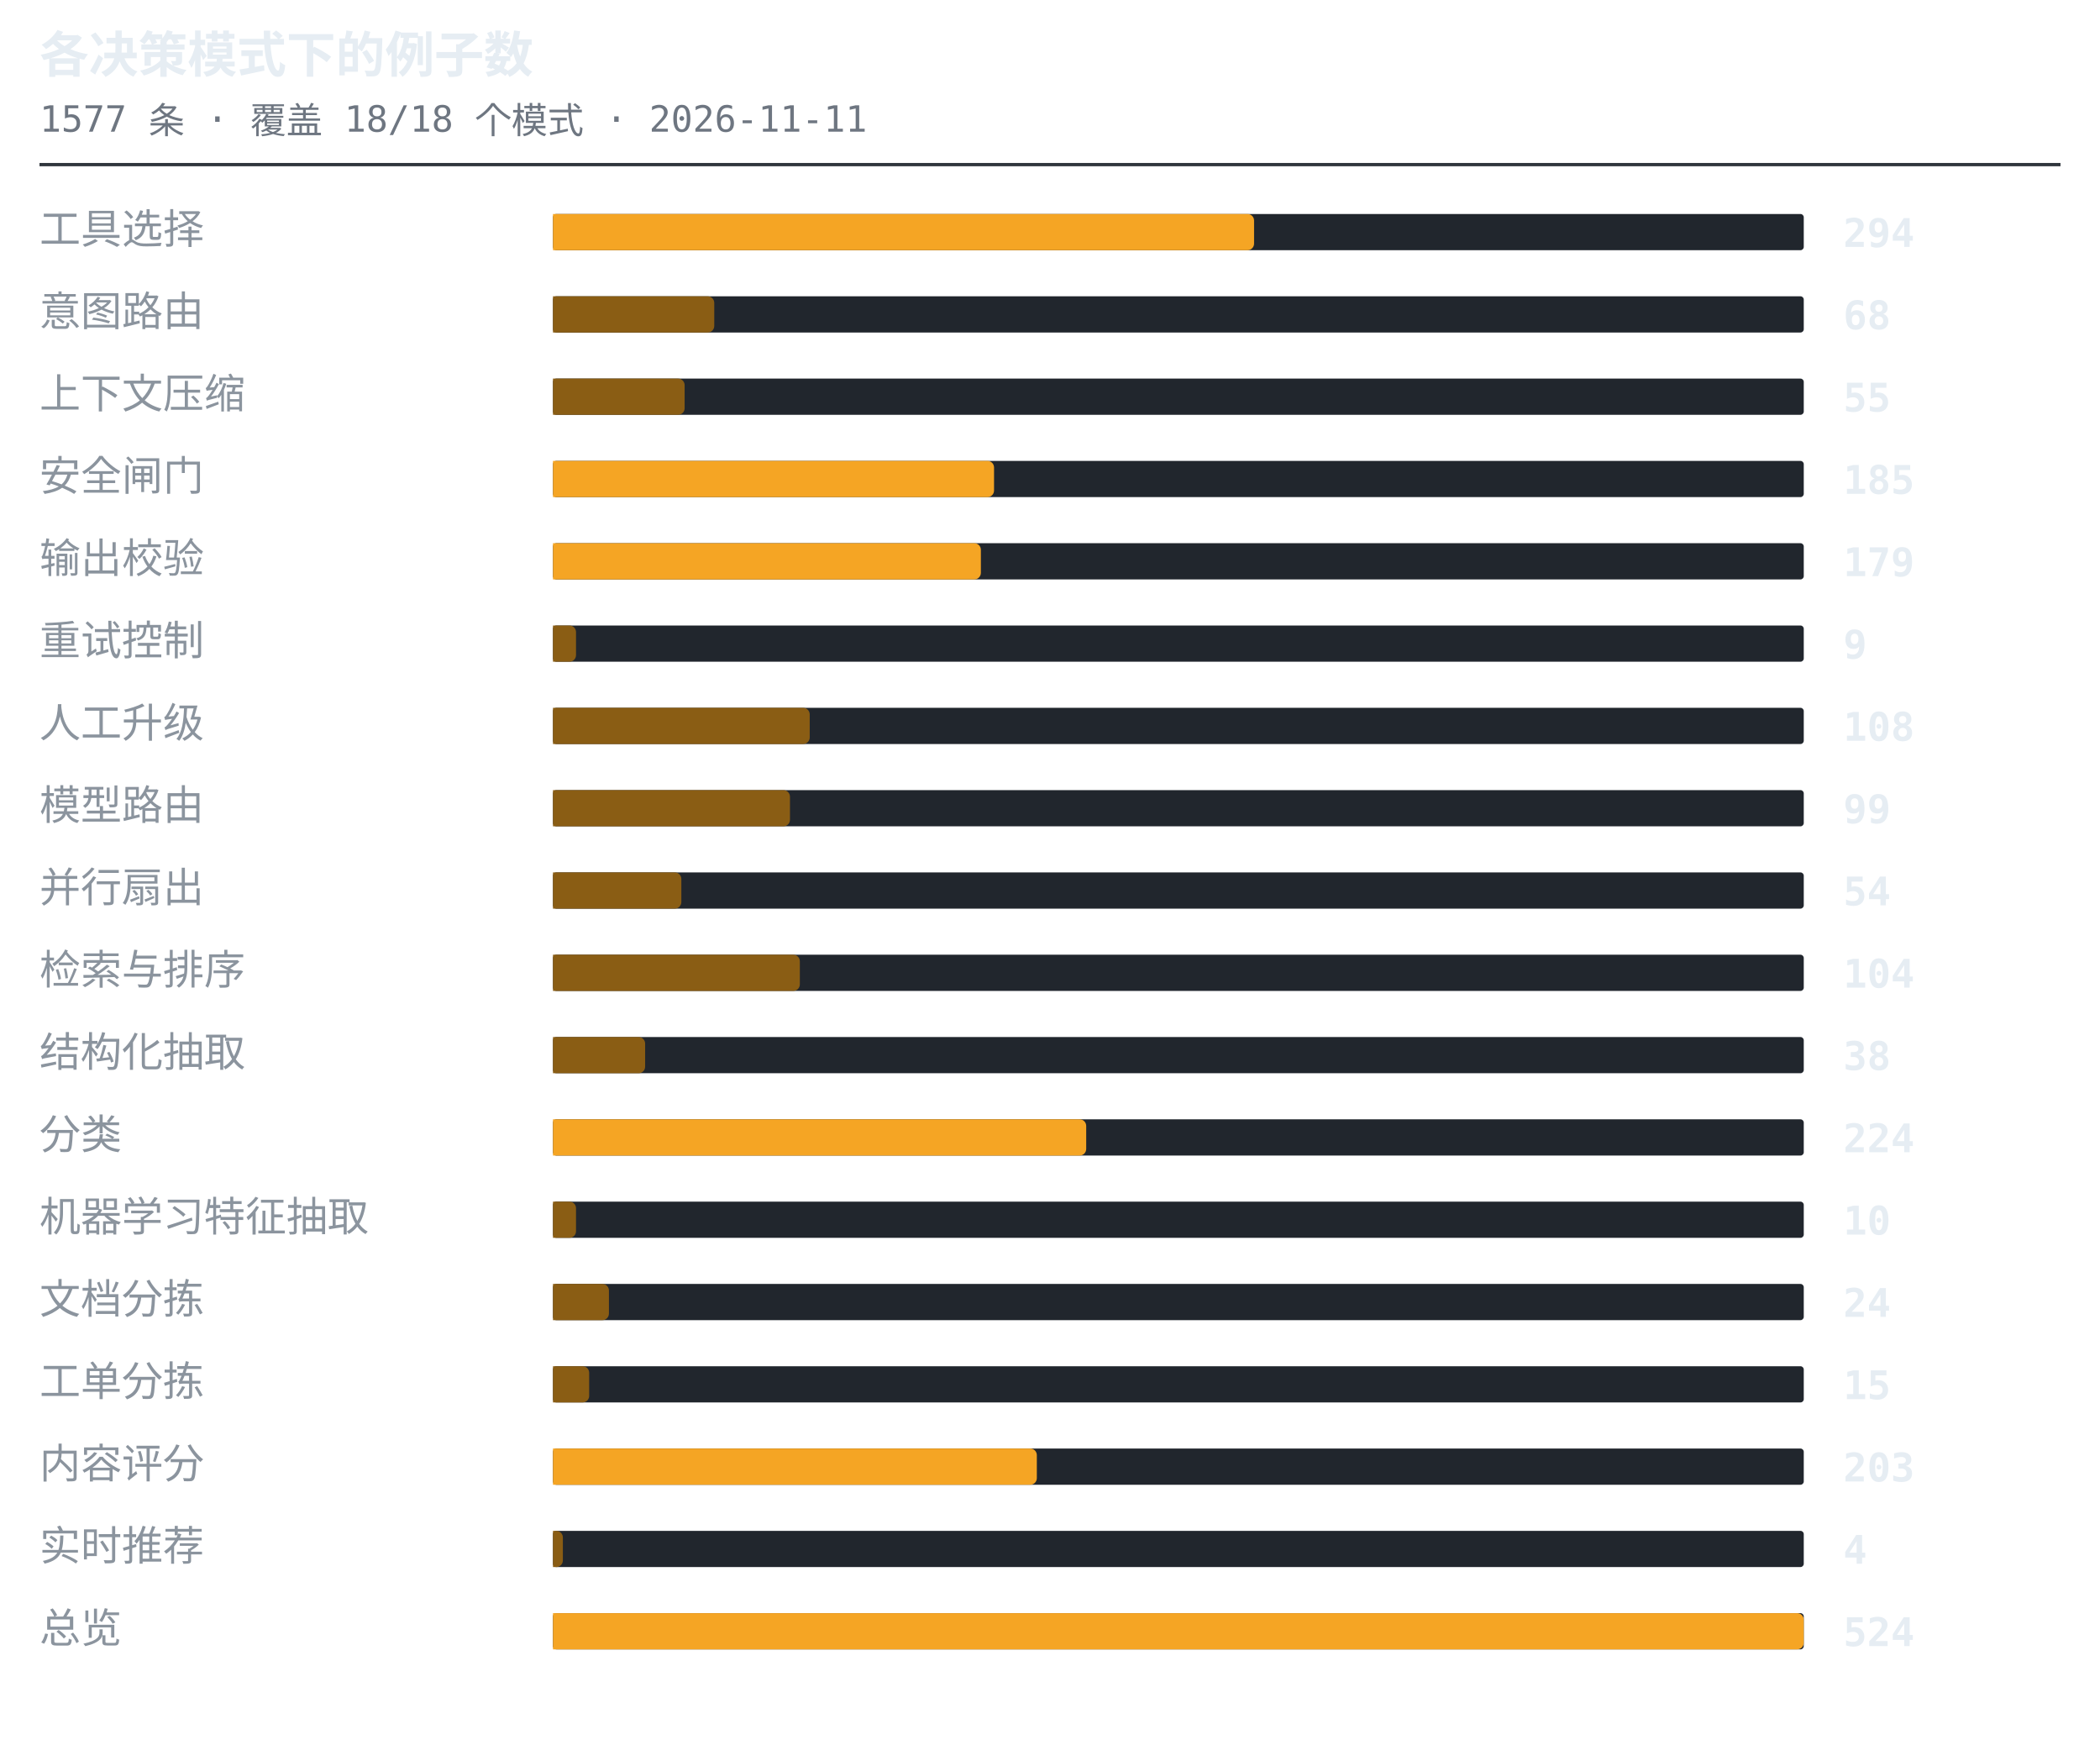
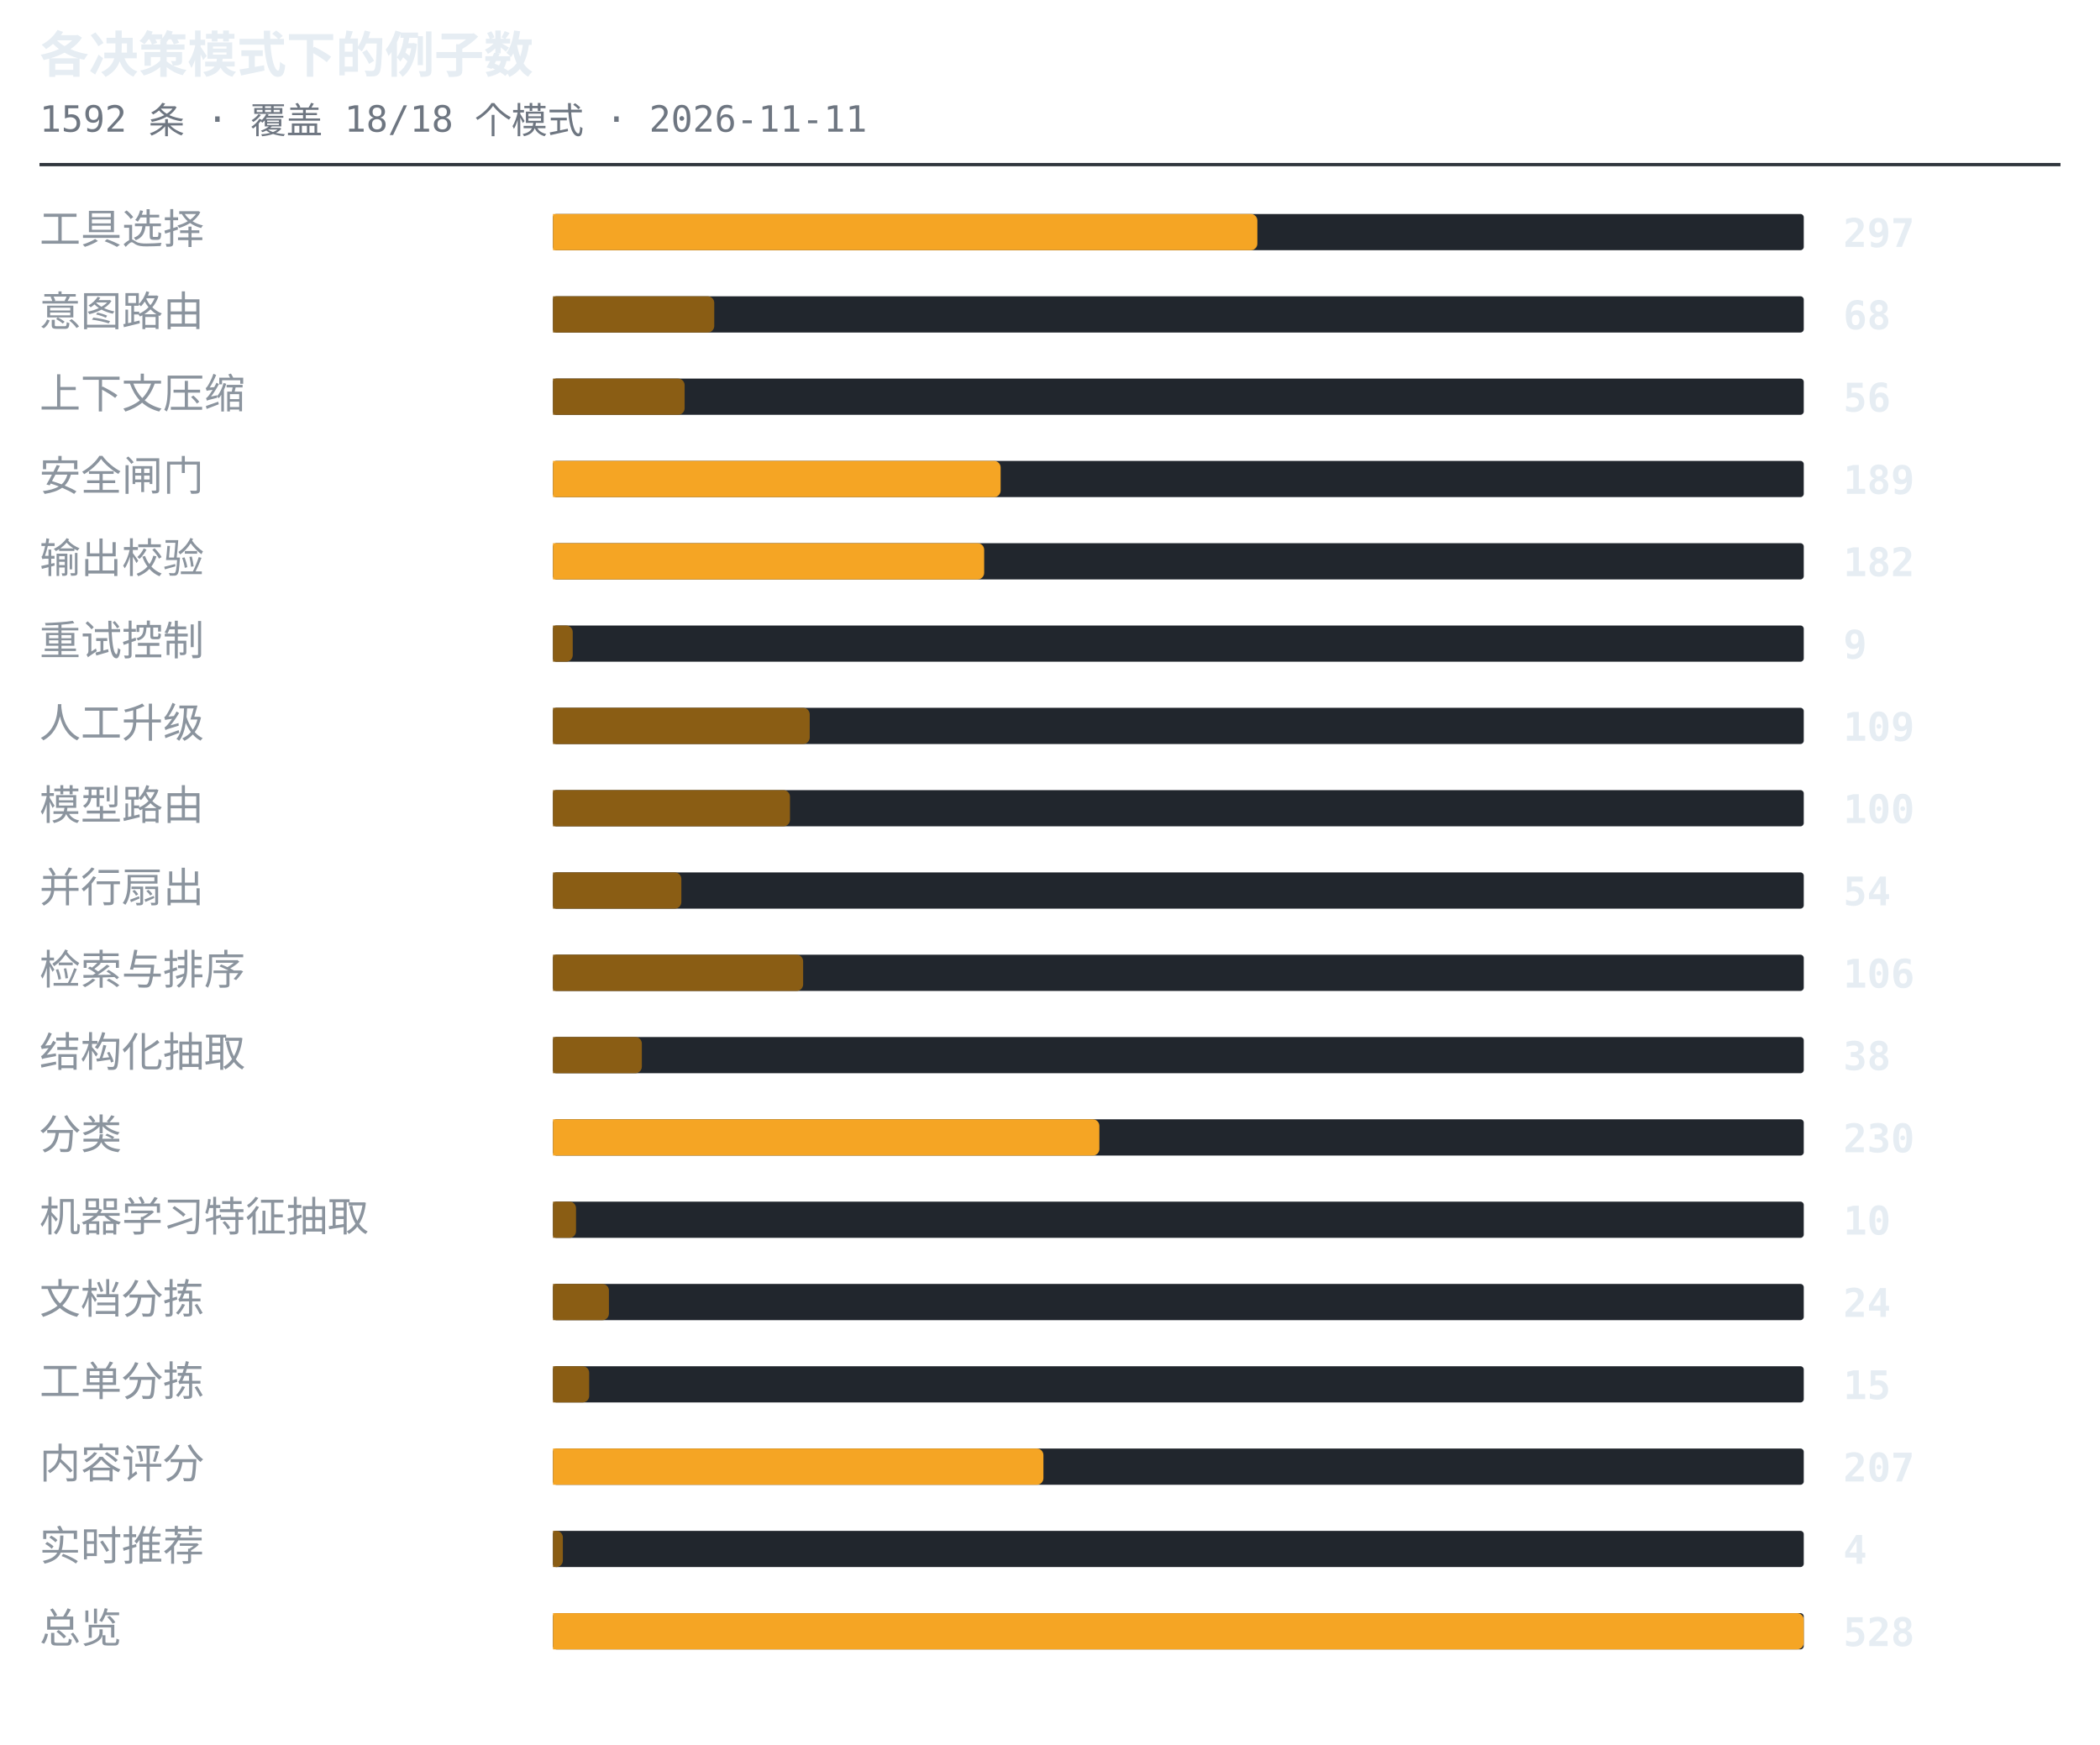
<svg xmlns="http://www.w3.org/2000/svg" width="638" height="530" viewBox="0 0 638 530" role="img" aria-label="各决策模式下的例子数">
  <style>.t{font:600 15px ui-monospace,SFMono-Regular,'SF Mono',Menlo,Consolas,monospace;fill:#e6edf3}.s{font:11px ui-monospace,SFMono-Regular,'SF Mono',Menlo,Consolas,monospace;fill:#6e7681}.l{font:12.5px -apple-system,BlinkMacSystemFont,'Segoe UI',Helvetica,Arial,sans-serif;fill:#8b949e}.n{font:600 12px ui-monospace,SFMono-Regular,'SF Mono',Menlo,Consolas,monospace;fill:#e6edf3}.g{font:italic 11px -apple-system,BlinkMacSystemFont,'Segoe UI',Helvetica,Arial,sans-serif;fill:#6e7681}</style>
  <text x="12" y="22" class="t">各决策模式下的例子数</text>
-   <text x="12" y="40" class="s">1577 条 · 覆盖 18/18 个模式 · 2026-11-11</text>
+   <text x="12" y="40" class="s">1592 条 · 覆盖 18/18 个模式 · 2026-11-11</text>
  <line x1="12" y1="50" x2="626" y2="50" stroke="#30363d" stroke-width="1" />
  <text x="12" y="74" class="l">工具选择</text>
  <rect x="168" y="65" width="380" height="11" rx="1" fill="#21262d" />
-   <path d="M168 65h211a2 2 0 0 1 2 2v7a2 2 0 0 1-2 2h-211z" fill="#f5a524" />
-   <text x="560" y="75" class="n">294</text>
+   <path d="M168 65h212a2 2 0 0 1 2 2v7a2 2 0 0 1-2 2h-212z" fill="#f5a524" />
+   <text x="560" y="75" class="n">297</text>
  <text x="12" y="99" class="l">意图路由</text>
  <rect x="168" y="90" width="380" height="11" rx="1" fill="#21262d" />
  <path d="M168 90h47a2 2 0 0 1 2 2v7a2 2 0 0 1-2 2h-47z" fill="#8a5d14" />
  <text x="560" y="100" class="n">68</text>
  <text x="12" y="124" class="l">上下文压缩</text>
  <rect x="168" y="115" width="380" height="11" rx="1" fill="#21262d" />
  <path d="M168 115h38a2 2 0 0 1 2 2v7a2 2 0 0 1-2 2h-38z" fill="#8a5d14" />
-   <text x="560" y="125" class="n">55</text>
+   <text x="560" y="125" class="n">56</text>
  <text x="12" y="149" class="l">安全闸门</text>
  <rect x="168" y="140" width="380" height="11" rx="1" fill="#21262d" />
-   <path d="M168 140h132a2 2 0 0 1 2 2v7a2 2 0 0 1-2 2h-132z" fill="#f5a524" />
-   <text x="560" y="150" class="n">185</text>
+   <path d="M168 140h134a2 2 0 0 1 2 2v7a2 2 0 0 1-2 2h-134z" fill="#f5a524" />
+   <text x="560" y="150" class="n">189</text>
  <text x="12" y="174" class="l">输出校验</text>
  <rect x="168" y="165" width="380" height="11" rx="1" fill="#21262d" />
-   <path d="M168 165h128a2 2 0 0 1 2 2v7a2 2 0 0 1-2 2h-128z" fill="#f5a524" />
-   <text x="560" y="175" class="n">179</text>
+   <path d="M168 165h129a2 2 0 0 1 2 2v7a2 2 0 0 1-2 2h-129z" fill="#f5a524" />
+   <text x="560" y="175" class="n">182</text>
  <text x="12" y="199" class="l">重试控制</text>
  <rect x="168" y="190" width="380" height="11" rx="1" fill="#21262d" />
-   <path d="M168 190h5a2 2 0 0 1 2 2v7a2 2 0 0 1-2 2h-5z" fill="#8a5d14" />
+   <path d="M168 190h4a2 2 0 0 1 2 2v7a2 2 0 0 1-2 2h-4z" fill="#8a5d14" />
  <text x="560" y="200" class="n">9</text>
  <text x="12" y="224" class="l">人工升级</text>
  <rect x="168" y="215" width="380" height="11" rx="1" fill="#21262d" />
  <path d="M168 215h76a2 2 0 0 1 2 2v7a2 2 0 0 1-2 2h-76z" fill="#8a5d14" />
-   <text x="560" y="225" class="n">108</text>
+   <text x="560" y="225" class="n">109</text>
  <text x="12" y="249" class="l">模型路由</text>
  <rect x="168" y="240" width="380" height="11" rx="1" fill="#21262d" />
  <path d="M168 240h70a2 2 0 0 1 2 2v7a2 2 0 0 1-2 2h-70z" fill="#8a5d14" />
-   <text x="560" y="250" class="n">99</text>
+   <text x="560" y="250" class="n">100</text>
  <text x="12" y="274" class="l">并行扇出</text>
  <rect x="168" y="265" width="380" height="11" rx="1" fill="#21262d" />
  <path d="M168 265h37a2 2 0 0 1 2 2v7a2 2 0 0 1-2 2h-37z" fill="#8a5d14" />
  <text x="560" y="275" class="n">54</text>
  <text x="12" y="299" class="l">检索与排序</text>
  <rect x="168" y="290" width="380" height="11" rx="1" fill="#21262d" />
-   <path d="M168 290h73a2 2 0 0 1 2 2v7a2 2 0 0 1-2 2h-73z" fill="#8a5d14" />
-   <text x="560" y="300" class="n">104</text>
+   <path d="M168 290h74a2 2 0 0 1 2 2v7a2 2 0 0 1-2 2h-74z" fill="#8a5d14" />
+   <text x="560" y="300" class="n">106</text>
  <text x="12" y="324" class="l">结构化抽取</text>
  <rect x="168" y="315" width="380" height="11" rx="1" fill="#21262d" />
-   <path d="M168 315h26a2 2 0 0 1 2 2v7a2 2 0 0 1-2 2h-26z" fill="#8a5d14" />
+   <path d="M168 315h25a2 2 0 0 1 2 2v7a2 2 0 0 1-2 2h-25z" fill="#8a5d14" />
  <text x="560" y="325" class="n">38</text>
  <text x="12" y="349" class="l">分类</text>
  <rect x="168" y="340" width="380" height="11" rx="1" fill="#21262d" />
-   <path d="M168 340h160a2 2 0 0 1 2 2v7a2 2 0 0 1-2 2h-160z" fill="#f5a524" />
-   <text x="560" y="350" class="n">224</text>
+   <path d="M168 340h164a2 2 0 0 1 2 2v7a2 2 0 0 1-2 2h-164z" fill="#f5a524" />
+   <text x="560" y="350" class="n">230</text>
  <text x="12" y="374" class="l">机器学习特征抽取</text>
  <rect x="168" y="365" width="380" height="11" rx="1" fill="#21262d" />
  <path d="M168 365h5a2 2 0 0 1 2 2v7a2 2 0 0 1-2 2h-5z" fill="#8a5d14" />
  <text x="560" y="375" class="n">10</text>
  <text x="12" y="399" class="l">文档分拣</text>
  <rect x="168" y="390" width="380" height="11" rx="1" fill="#21262d" />
  <path d="M168 390h15a2 2 0 0 1 2 2v7a2 2 0 0 1-2 2h-15z" fill="#8a5d14" />
  <text x="560" y="400" class="n">24</text>
  <text x="12" y="424" class="l">工单分拣</text>
  <rect x="168" y="415" width="380" height="11" rx="1" fill="#21262d" />
  <path d="M168 415h9a2 2 0 0 1 2 2v7a2 2 0 0 1-2 2h-9z" fill="#8a5d14" />
  <text x="560" y="425" class="n">15</text>
  <text x="12" y="449" class="l">内容评分</text>
  <rect x="168" y="440" width="380" height="11" rx="1" fill="#21262d" />
-   <path d="M168 440h145a2 2 0 0 1 2 2v7a2 2 0 0 1-2 2h-145z" fill="#f5a524" />
-   <text x="560" y="450" class="n">203</text>
+   <path d="M168 440h147a2 2 0 0 1 2 2v7a2 2 0 0 1-2 2h-147z" fill="#f5a524" />
+   <text x="560" y="450" class="n">207</text>
  <text x="12" y="474" class="l">实时推荐</text>
  <rect x="168" y="465" width="380" height="11" rx="1" fill="#21262d" />
  <path d="M168 465h1a2 2 0 0 1 2 2v7a2 2 0 0 1-2 2h-1z" fill="#8a5d14" />
  <text x="560" y="475" class="n">4</text>
  <text x="12" y="499" class="l">总览</text>
  <rect x="168" y="490" width="380" height="11" rx="1" fill="#21262d" />
  <path d="M168 490h378a2 2 0 0 1 2 2v7a2 2 0 0 1-2 2h-378z" fill="#f5a524" />
-   <text x="560" y="500" class="n">524</text>
+   <text x="560" y="500" class="n">528</text>
</svg>
